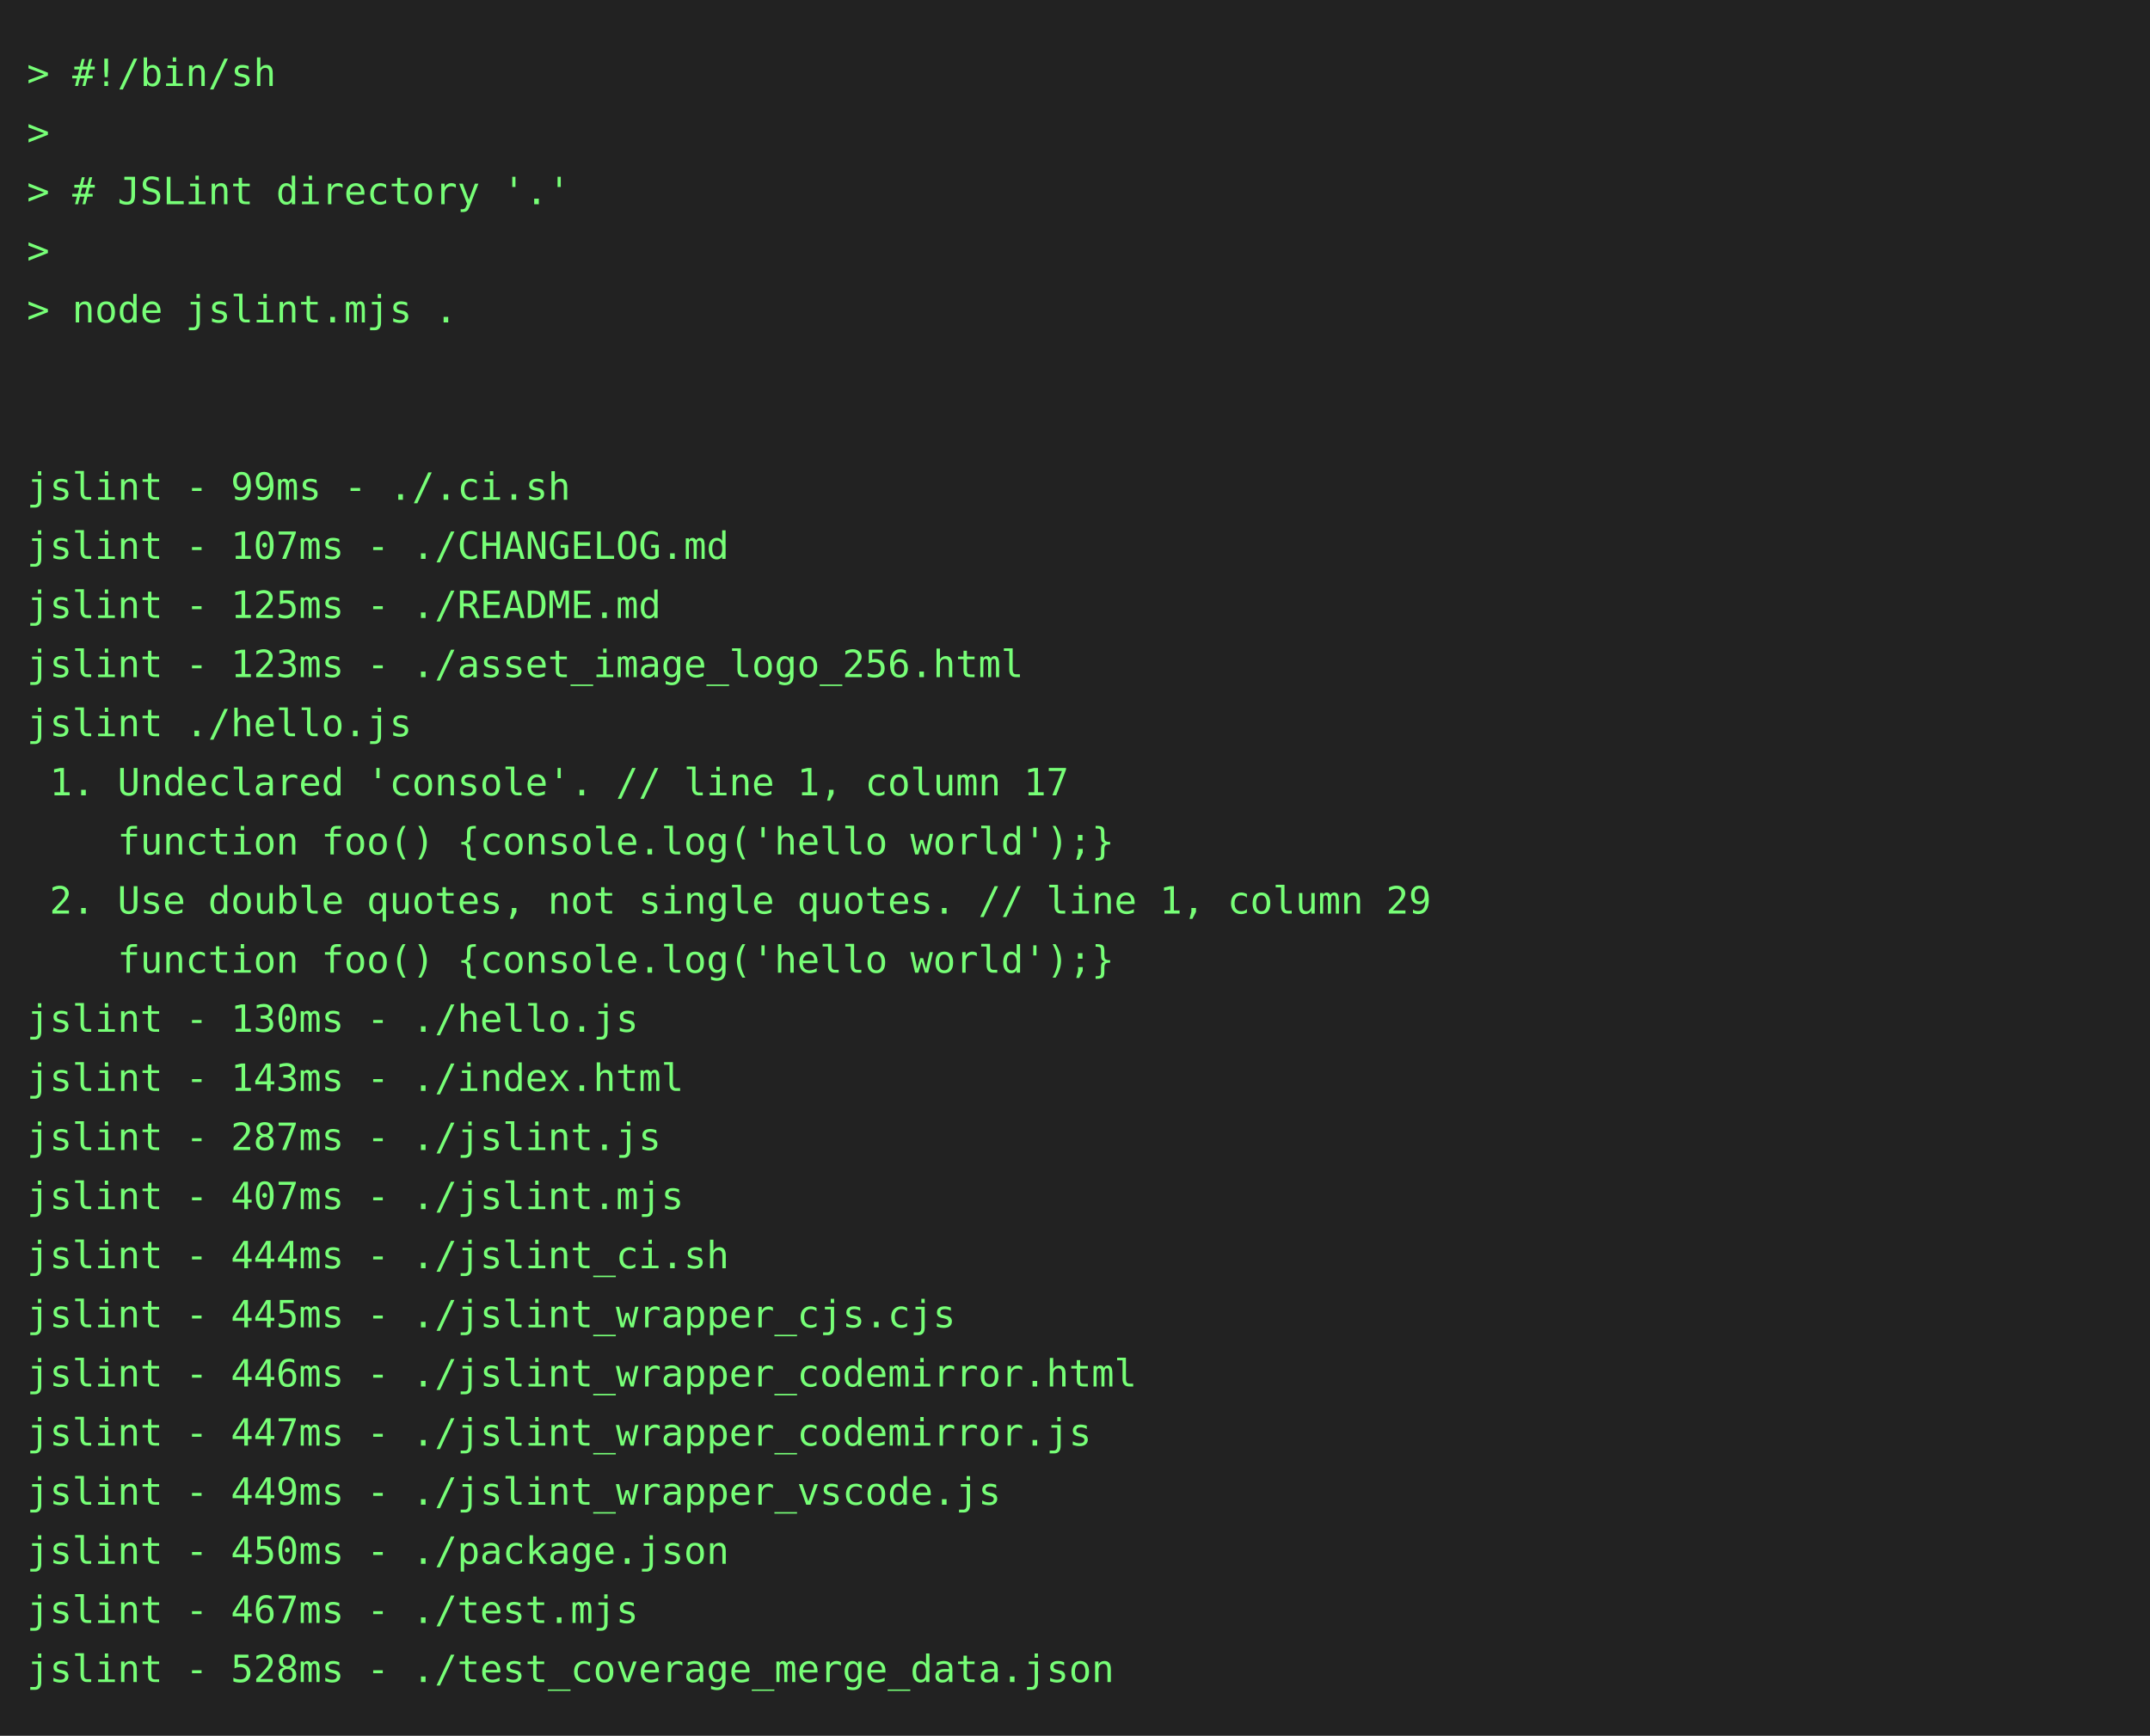
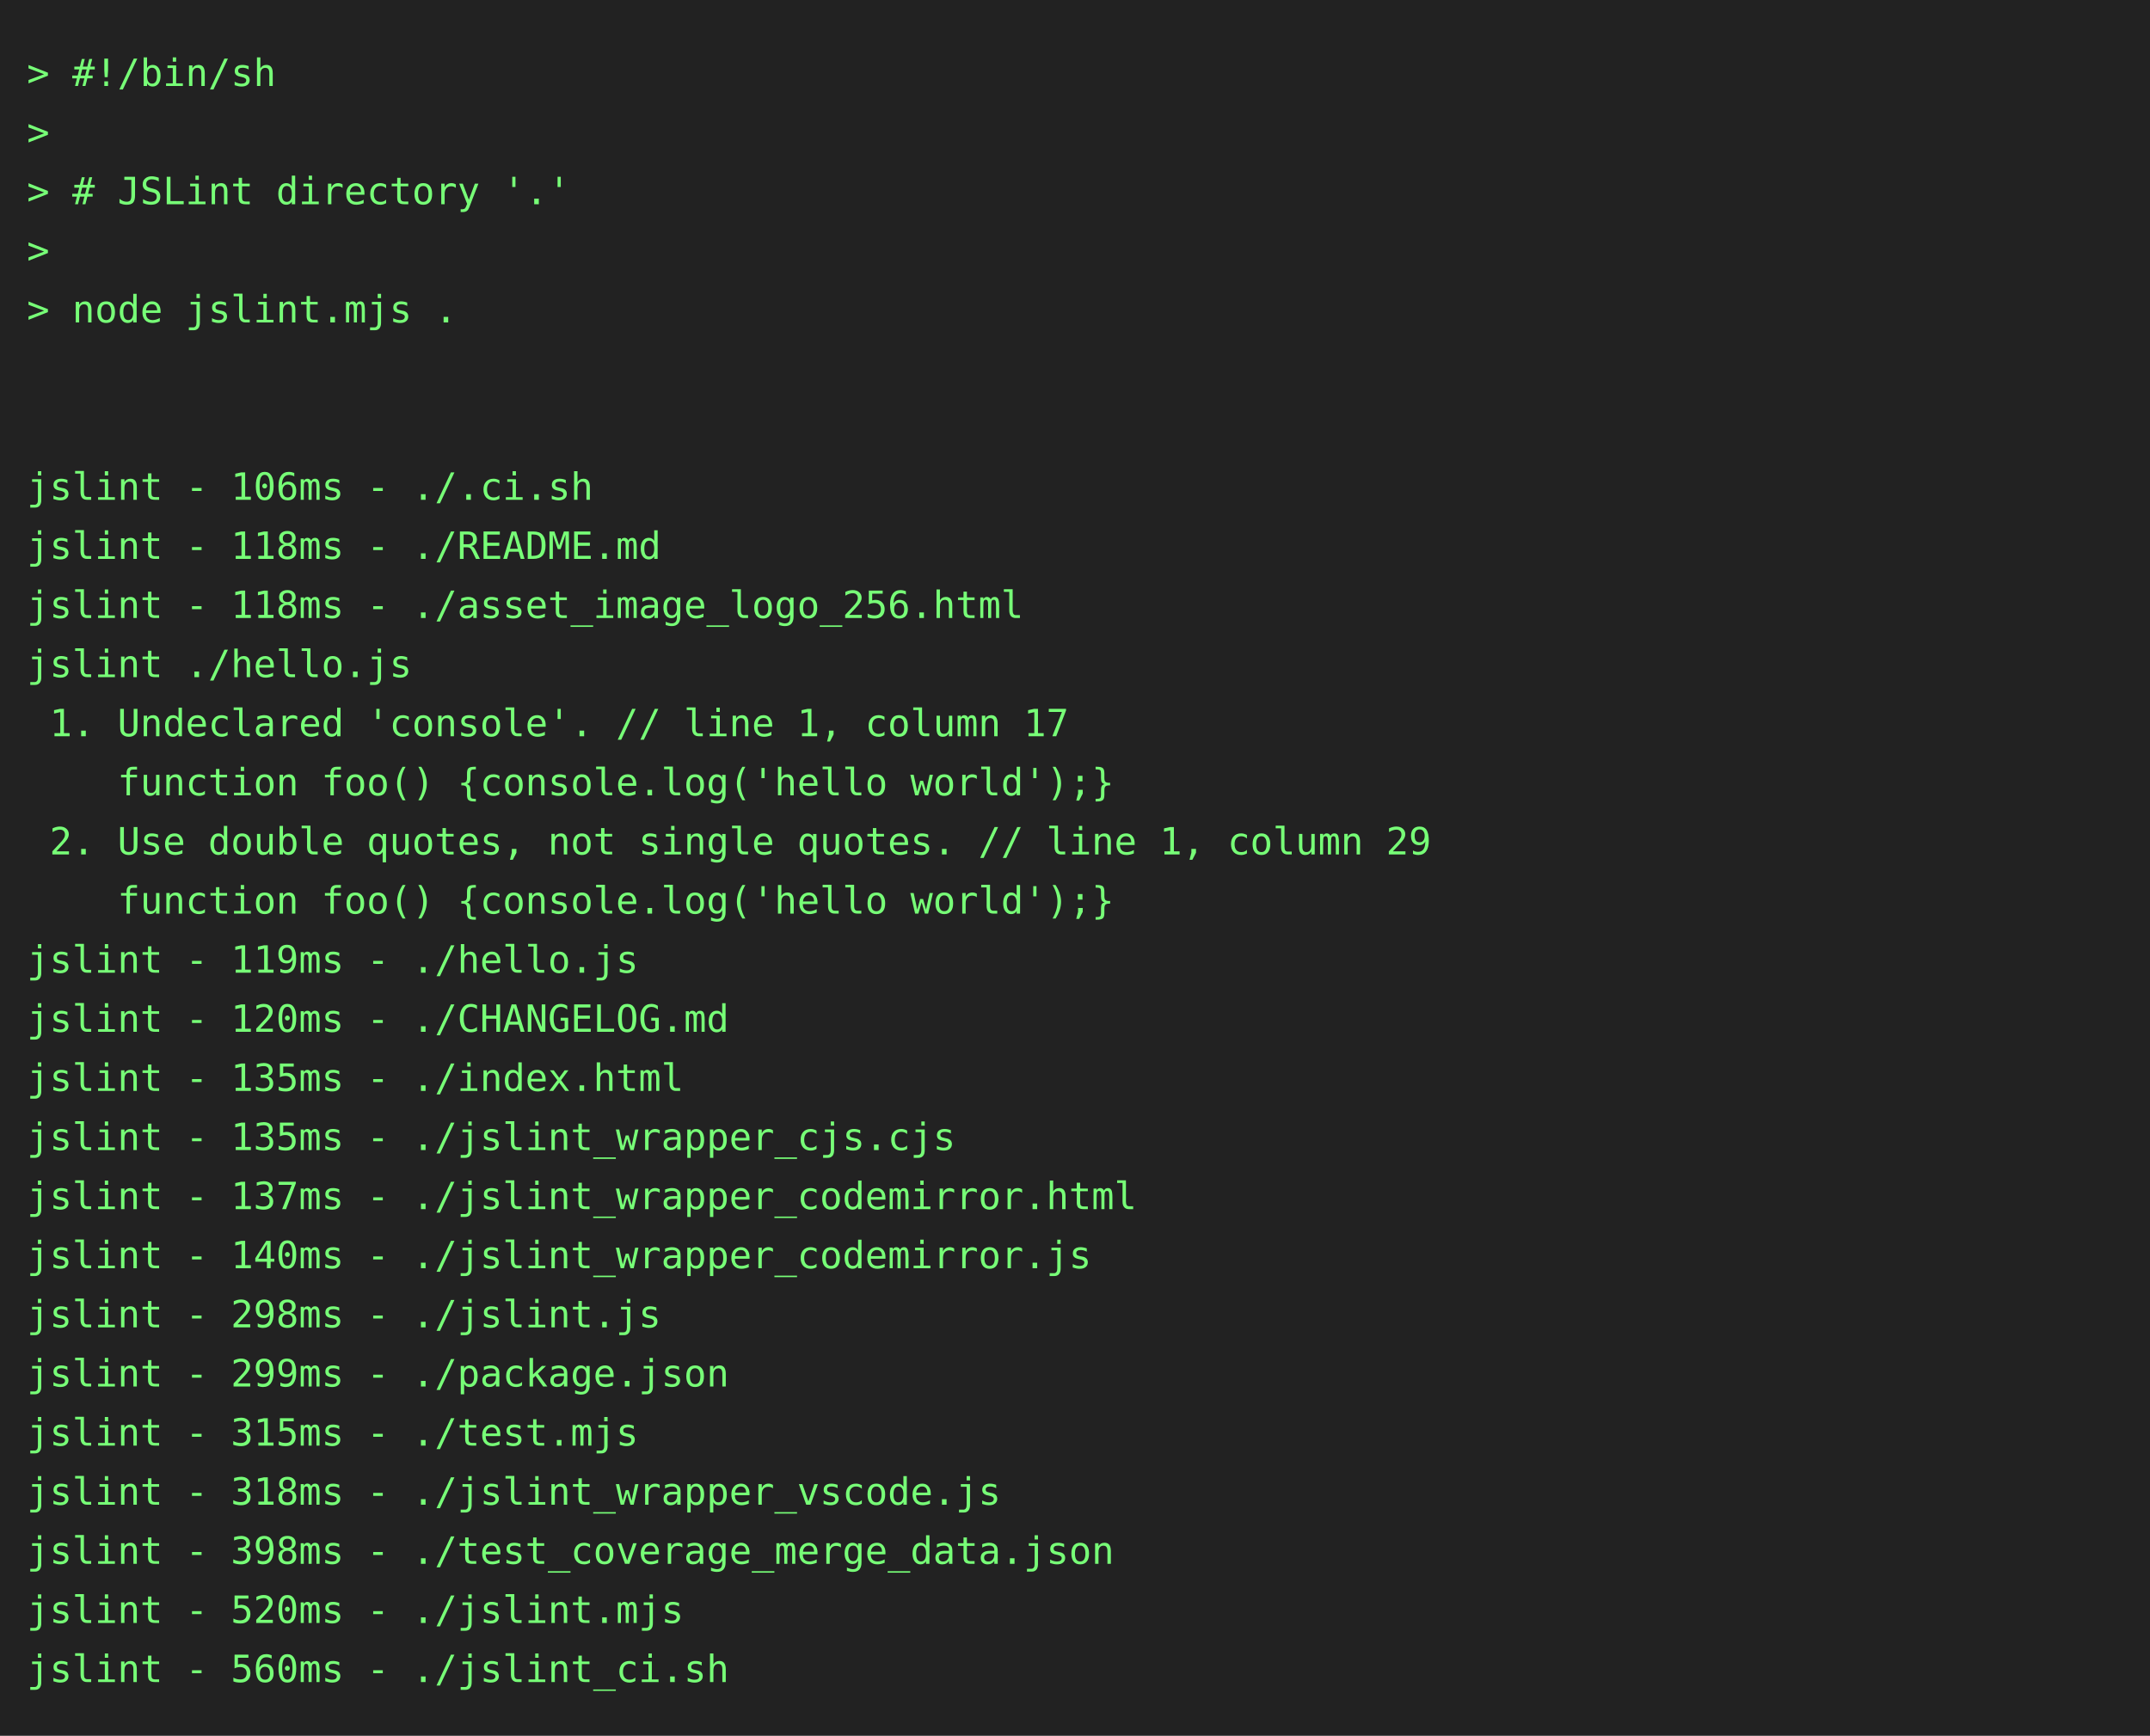
<svg xmlns="http://www.w3.org/2000/svg" height="646" width="800">
  <rect height="646" fill="#222" width="800" />
  <text fill="#7f7" font-family="consolas, menlo, monospace" font-size="14" xml:space="preserve">
    <tspan lengthAdjust="spacingAndGlyphs" textLength="768" x="10" y="32">&gt; #!/bin/sh                                                                                      </tspan>
    <tspan lengthAdjust="spacingAndGlyphs" textLength="768" x="10" y="54">&gt;                                                                                                </tspan>
    <tspan lengthAdjust="spacingAndGlyphs" textLength="768" x="10" y="76">&gt; # JSLint directory '.'                                                                         </tspan>
    <tspan lengthAdjust="spacingAndGlyphs" textLength="768" x="10" y="98">&gt;                                                                                                </tspan>
    <tspan lengthAdjust="spacingAndGlyphs" textLength="768" x="10" y="120">&gt; node jslint.mjs .                                                                              </tspan>
    <tspan lengthAdjust="spacingAndGlyphs" textLength="768" x="10" y="142">                                                                                                 </tspan>
    <tspan lengthAdjust="spacingAndGlyphs" textLength="768" x="10" y="164">                                                                                                 </tspan>
-     <tspan lengthAdjust="spacingAndGlyphs" textLength="768" x="10" y="186">jslint - 99ms - ./.ci.sh                                                                         </tspan>
-     <tspan lengthAdjust="spacingAndGlyphs" textLength="768" x="10" y="208">jslint - 107ms - ./CHANGELOG.md                                                                  </tspan>
-     <tspan lengthAdjust="spacingAndGlyphs" textLength="768" x="10" y="230">jslint - 125ms - ./README.md                                                                     </tspan>
-     <tspan lengthAdjust="spacingAndGlyphs" textLength="768" x="10" y="252">jslint - 123ms - ./asset_image_logo_256.html                                                     </tspan>
-     <tspan lengthAdjust="spacingAndGlyphs" textLength="768" x="10" y="274">jslint ./hello.js                                                                                </tspan>
-     <tspan lengthAdjust="spacingAndGlyphs" textLength="768" x="10" y="296"> 1. Undeclared 'console'. // line 1, column 17                                                   </tspan>
-     <tspan lengthAdjust="spacingAndGlyphs" textLength="768" x="10" y="318">    function foo() {console.log('hello world');}                                                 </tspan>
-     <tspan lengthAdjust="spacingAndGlyphs" textLength="768" x="10" y="340"> 2. Use double quotes, not single quotes. // line 1, column 29                                   </tspan>
-     <tspan lengthAdjust="spacingAndGlyphs" textLength="768" x="10" y="362">    function foo() {console.log('hello world');}                                                 </tspan>
-     <tspan lengthAdjust="spacingAndGlyphs" textLength="768" x="10" y="384">jslint - 130ms - ./hello.js                                                                      </tspan>
-     <tspan lengthAdjust="spacingAndGlyphs" textLength="768" x="10" y="406">jslint - 143ms - ./index.html                                                                    </tspan>
-     <tspan lengthAdjust="spacingAndGlyphs" textLength="768" x="10" y="428">jslint - 287ms - ./jslint.js                                                                     </tspan>
-     <tspan lengthAdjust="spacingAndGlyphs" textLength="768" x="10" y="450">jslint - 407ms - ./jslint.mjs                                                                    </tspan>
-     <tspan lengthAdjust="spacingAndGlyphs" textLength="768" x="10" y="472">jslint - 444ms - ./jslint_ci.sh                                                                  </tspan>
-     <tspan lengthAdjust="spacingAndGlyphs" textLength="768" x="10" y="494">jslint - 445ms - ./jslint_wrapper_cjs.cjs                                                        </tspan>
-     <tspan lengthAdjust="spacingAndGlyphs" textLength="768" x="10" y="516">jslint - 446ms - ./jslint_wrapper_codemirror.html                                                </tspan>
-     <tspan lengthAdjust="spacingAndGlyphs" textLength="768" x="10" y="538">jslint - 447ms - ./jslint_wrapper_codemirror.js                                                  </tspan>
-     <tspan lengthAdjust="spacingAndGlyphs" textLength="768" x="10" y="560">jslint - 449ms - ./jslint_wrapper_vscode.js                                                      </tspan>
-     <tspan lengthAdjust="spacingAndGlyphs" textLength="768" x="10" y="582">jslint - 450ms - ./package.json                                                                  </tspan>
-     <tspan lengthAdjust="spacingAndGlyphs" textLength="768" x="10" y="604">jslint - 467ms - ./test.mjs                                                                      </tspan>
-     <tspan lengthAdjust="spacingAndGlyphs" textLength="768" x="10" y="626">jslint - 528ms - ./test_coverage_merge_data.json                                                 </tspan>
+     <tspan lengthAdjust="spacingAndGlyphs" textLength="768" x="10" y="186">jslint - 106ms - ./.ci.sh                                                                        </tspan>
+     <tspan lengthAdjust="spacingAndGlyphs" textLength="768" x="10" y="208">jslint - 118ms - ./README.md                                                                     </tspan>
+     <tspan lengthAdjust="spacingAndGlyphs" textLength="768" x="10" y="230">jslint - 118ms - ./asset_image_logo_256.html                                                     </tspan>
+     <tspan lengthAdjust="spacingAndGlyphs" textLength="768" x="10" y="252">jslint ./hello.js                                                                                </tspan>
+     <tspan lengthAdjust="spacingAndGlyphs" textLength="768" x="10" y="274"> 1. Undeclared 'console'. // line 1, column 17                                                   </tspan>
+     <tspan lengthAdjust="spacingAndGlyphs" textLength="768" x="10" y="296">    function foo() {console.log('hello world');}                                                 </tspan>
+     <tspan lengthAdjust="spacingAndGlyphs" textLength="768" x="10" y="318"> 2. Use double quotes, not single quotes. // line 1, column 29                                   </tspan>
+     <tspan lengthAdjust="spacingAndGlyphs" textLength="768" x="10" y="340">    function foo() {console.log('hello world');}                                                 </tspan>
+     <tspan lengthAdjust="spacingAndGlyphs" textLength="768" x="10" y="362">jslint - 119ms - ./hello.js                                                                      </tspan>
+     <tspan lengthAdjust="spacingAndGlyphs" textLength="768" x="10" y="384">jslint - 120ms - ./CHANGELOG.md                                                                  </tspan>
+     <tspan lengthAdjust="spacingAndGlyphs" textLength="768" x="10" y="406">jslint - 135ms - ./index.html                                                                    </tspan>
+     <tspan lengthAdjust="spacingAndGlyphs" textLength="768" x="10" y="428">jslint - 135ms - ./jslint_wrapper_cjs.cjs                                                        </tspan>
+     <tspan lengthAdjust="spacingAndGlyphs" textLength="768" x="10" y="450">jslint - 137ms - ./jslint_wrapper_codemirror.html                                                </tspan>
+     <tspan lengthAdjust="spacingAndGlyphs" textLength="768" x="10" y="472">jslint - 140ms - ./jslint_wrapper_codemirror.js                                                  </tspan>
+     <tspan lengthAdjust="spacingAndGlyphs" textLength="768" x="10" y="494">jslint - 298ms - ./jslint.js                                                                     </tspan>
+     <tspan lengthAdjust="spacingAndGlyphs" textLength="768" x="10" y="516">jslint - 299ms - ./package.json                                                                  </tspan>
+     <tspan lengthAdjust="spacingAndGlyphs" textLength="768" x="10" y="538">jslint - 315ms - ./test.mjs                                                                      </tspan>
+     <tspan lengthAdjust="spacingAndGlyphs" textLength="768" x="10" y="560">jslint - 318ms - ./jslint_wrapper_vscode.js                                                      </tspan>
+     <tspan lengthAdjust="spacingAndGlyphs" textLength="768" x="10" y="582">jslint - 398ms - ./test_coverage_merge_data.json                                                 </tspan>
+     <tspan lengthAdjust="spacingAndGlyphs" textLength="768" x="10" y="604">jslint - 520ms - ./jslint.mjs                                                                    </tspan>
+     <tspan lengthAdjust="spacingAndGlyphs" textLength="768" x="10" y="626">jslint - 560ms - ./jslint_ci.sh                                                                  </tspan>
  </text>
</svg>
